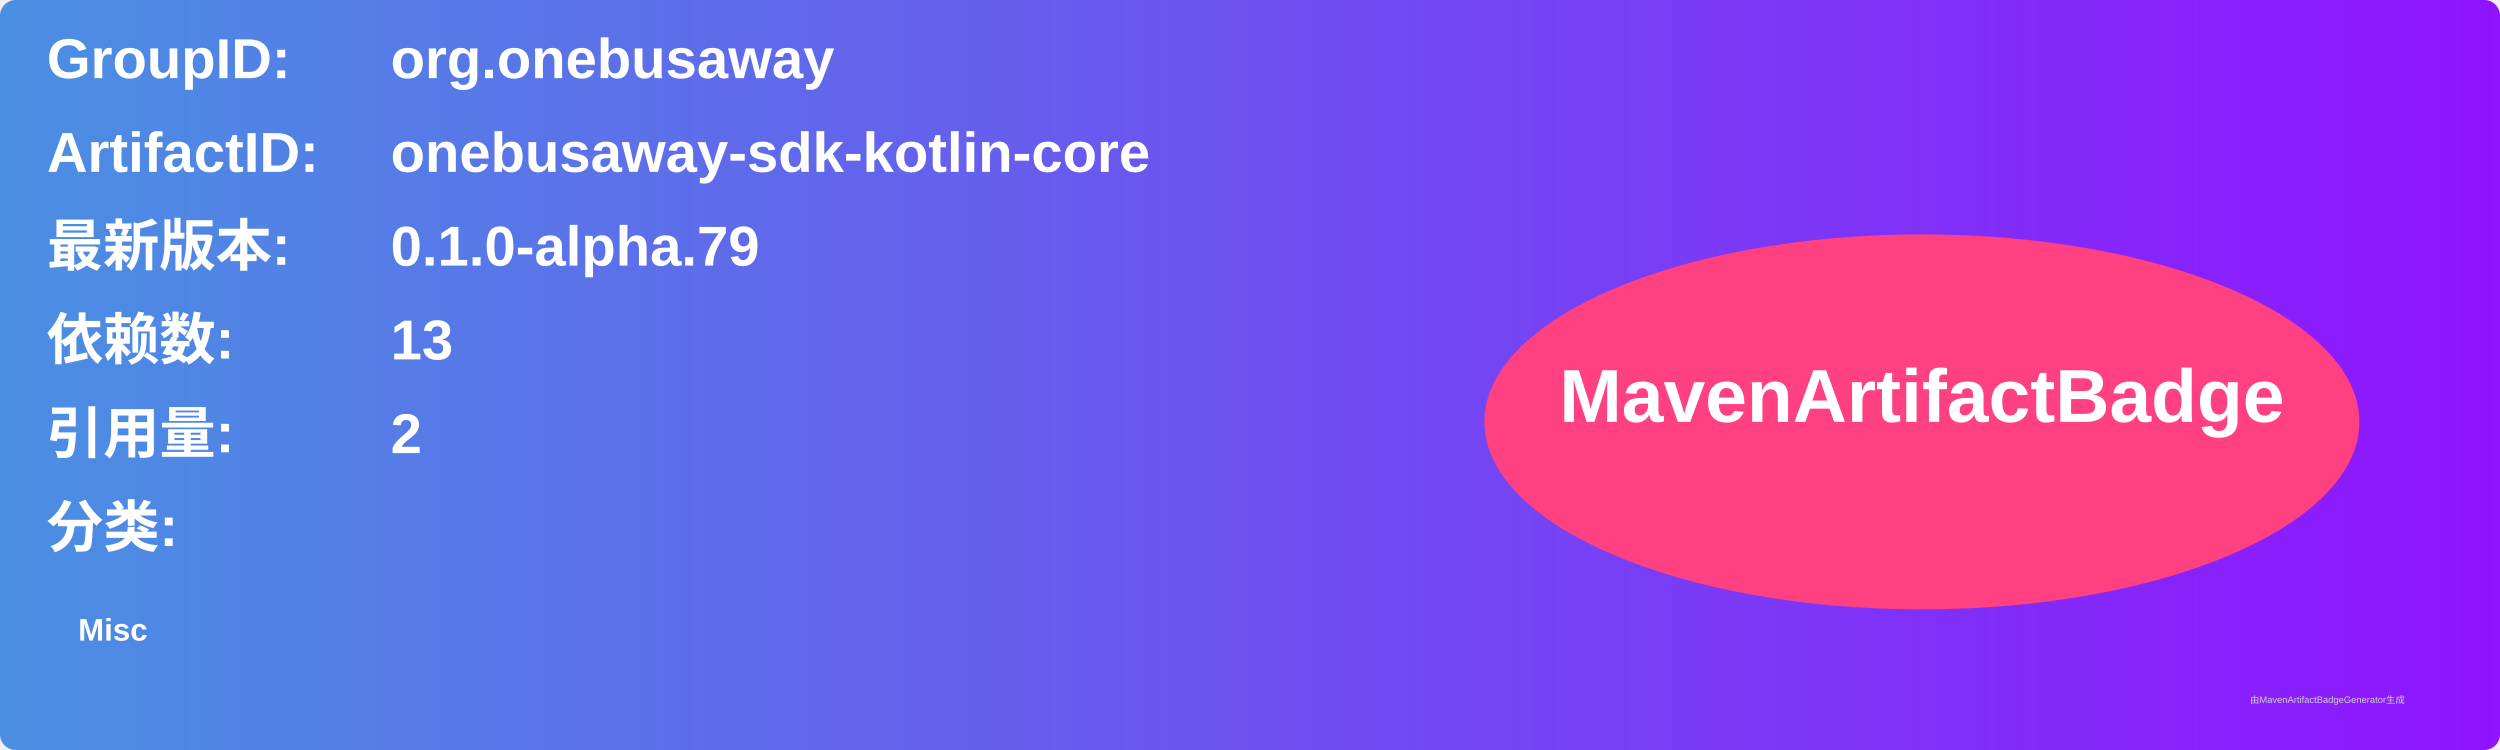
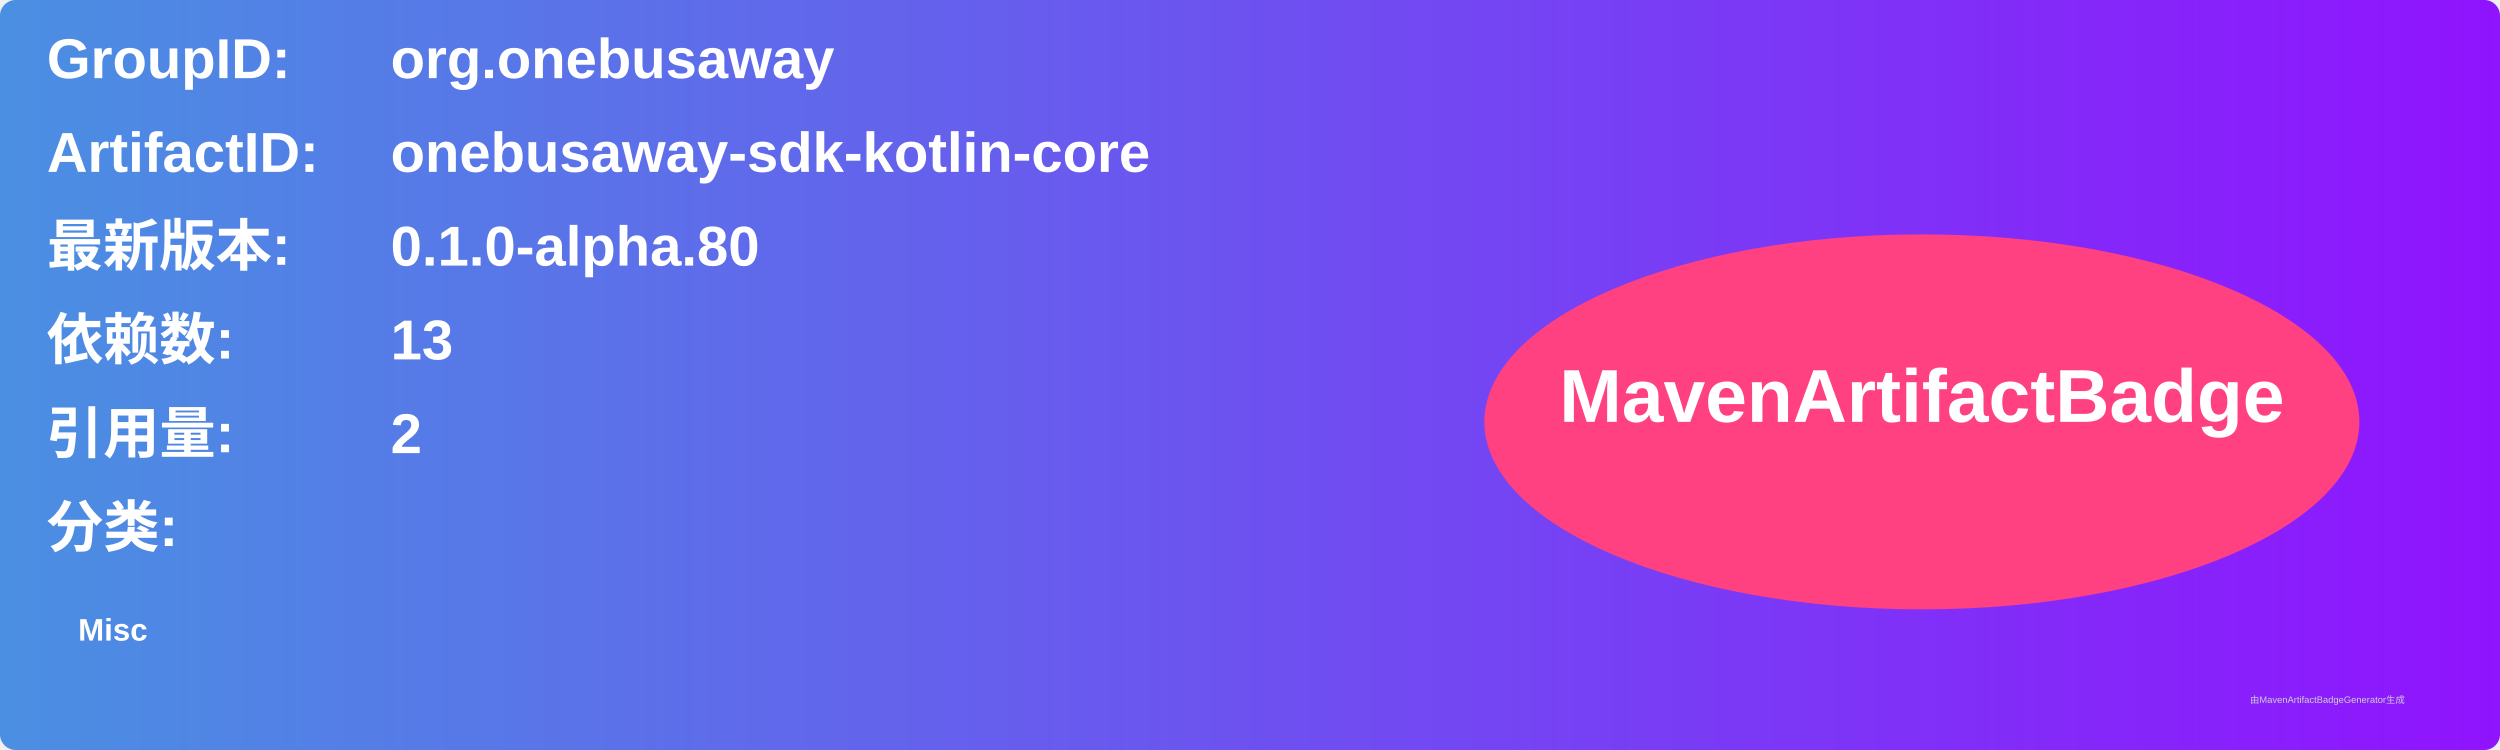
<svg xmlns="http://www.w3.org/2000/svg" width="800" height="240" viewBox="0 0 800 240">
  <linearGradient id="grad" x1="0%" y1="0%" x2="100%" y2="0%">
    <stop offset="0%" stop-color="#4a90e2" />
    <stop offset="100%" stop-color="#9013fe" />
  </linearGradient>
  <rect width="100%" height="100%" rx="5" ry="5" fill="url(#grad)" />
  <g transform="translate(15, 15)">
    <text x="0" y="10" font-family="Arial" font-size="18" fill="white" font-weight="bold" width="260">GroupID:</text>
    <text x="110" y="10" font-family="Arial" font-size="18" fill="white" font-weight="bold" width="460">org.onebusaway</text>
    <text x="0" y="40" font-family="Arial" font-size="18" fill="white" font-weight="bold" width="260">ArtifactID:</text>
    <text x="110" y="40" font-family="Arial" font-size="18" fill="white" font-weight="bold" width="460">onebusaway-sdk-kotlin-core</text>
    <text x="0" y="70" font-family="Arial" font-size="18" fill="white" font-weight="bold">最新版本:</text>
    <text x="110" y="70" font-family="Arial" font-size="18" fill="white" font-weight="bold">
-       <tspan font-weight="bold">0.1.0-alpha.79</tspan>
+       <tspan font-weight="bold">0.1.0-alpha.80</tspan>
    </text>
    <text x="0" y="100" font-family="Arial" font-size="18" fill="white" font-weight="bold">依赖数: </text>
    <text x="110" y="100" font-family="Arial" font-size="18" fill="white">
      <tspan font-weight="bold">13</tspan>
    </text>
    <text x="0" y="130" font-family="Arial" font-size="18" fill="white" font-weight="bold">引用量: </text>
    <text x="110" y="130" font-family="Arial" font-size="18" fill="white">
      <tspan font-weight="bold">2</tspan>
    </text>
    <text x="0" y="160" font-family="Arial" font-size="18" fill="white" font-weight="bold">分类:</text>
    <text x="10" y="190" font-family="Arial" font-size="10" fill="white">
      <tspan font-weight="bold">Misc</tspan>
    </text>
    <ellipse cx="600" cy="120" rx="140" ry="60" fill="#ff4081" />
    <text x="600" y="120" text-anchor="middle" font-family="Arial" font-size="24" fill="white" font-weight="bold">MavenArtifactBadge</text>
  </g>
  <text x="720" y="225" font-family="Arial" font-size="3" fill="#d0d0d0">由MavenArtifactBadgeGenerator生成</text>
</svg>
